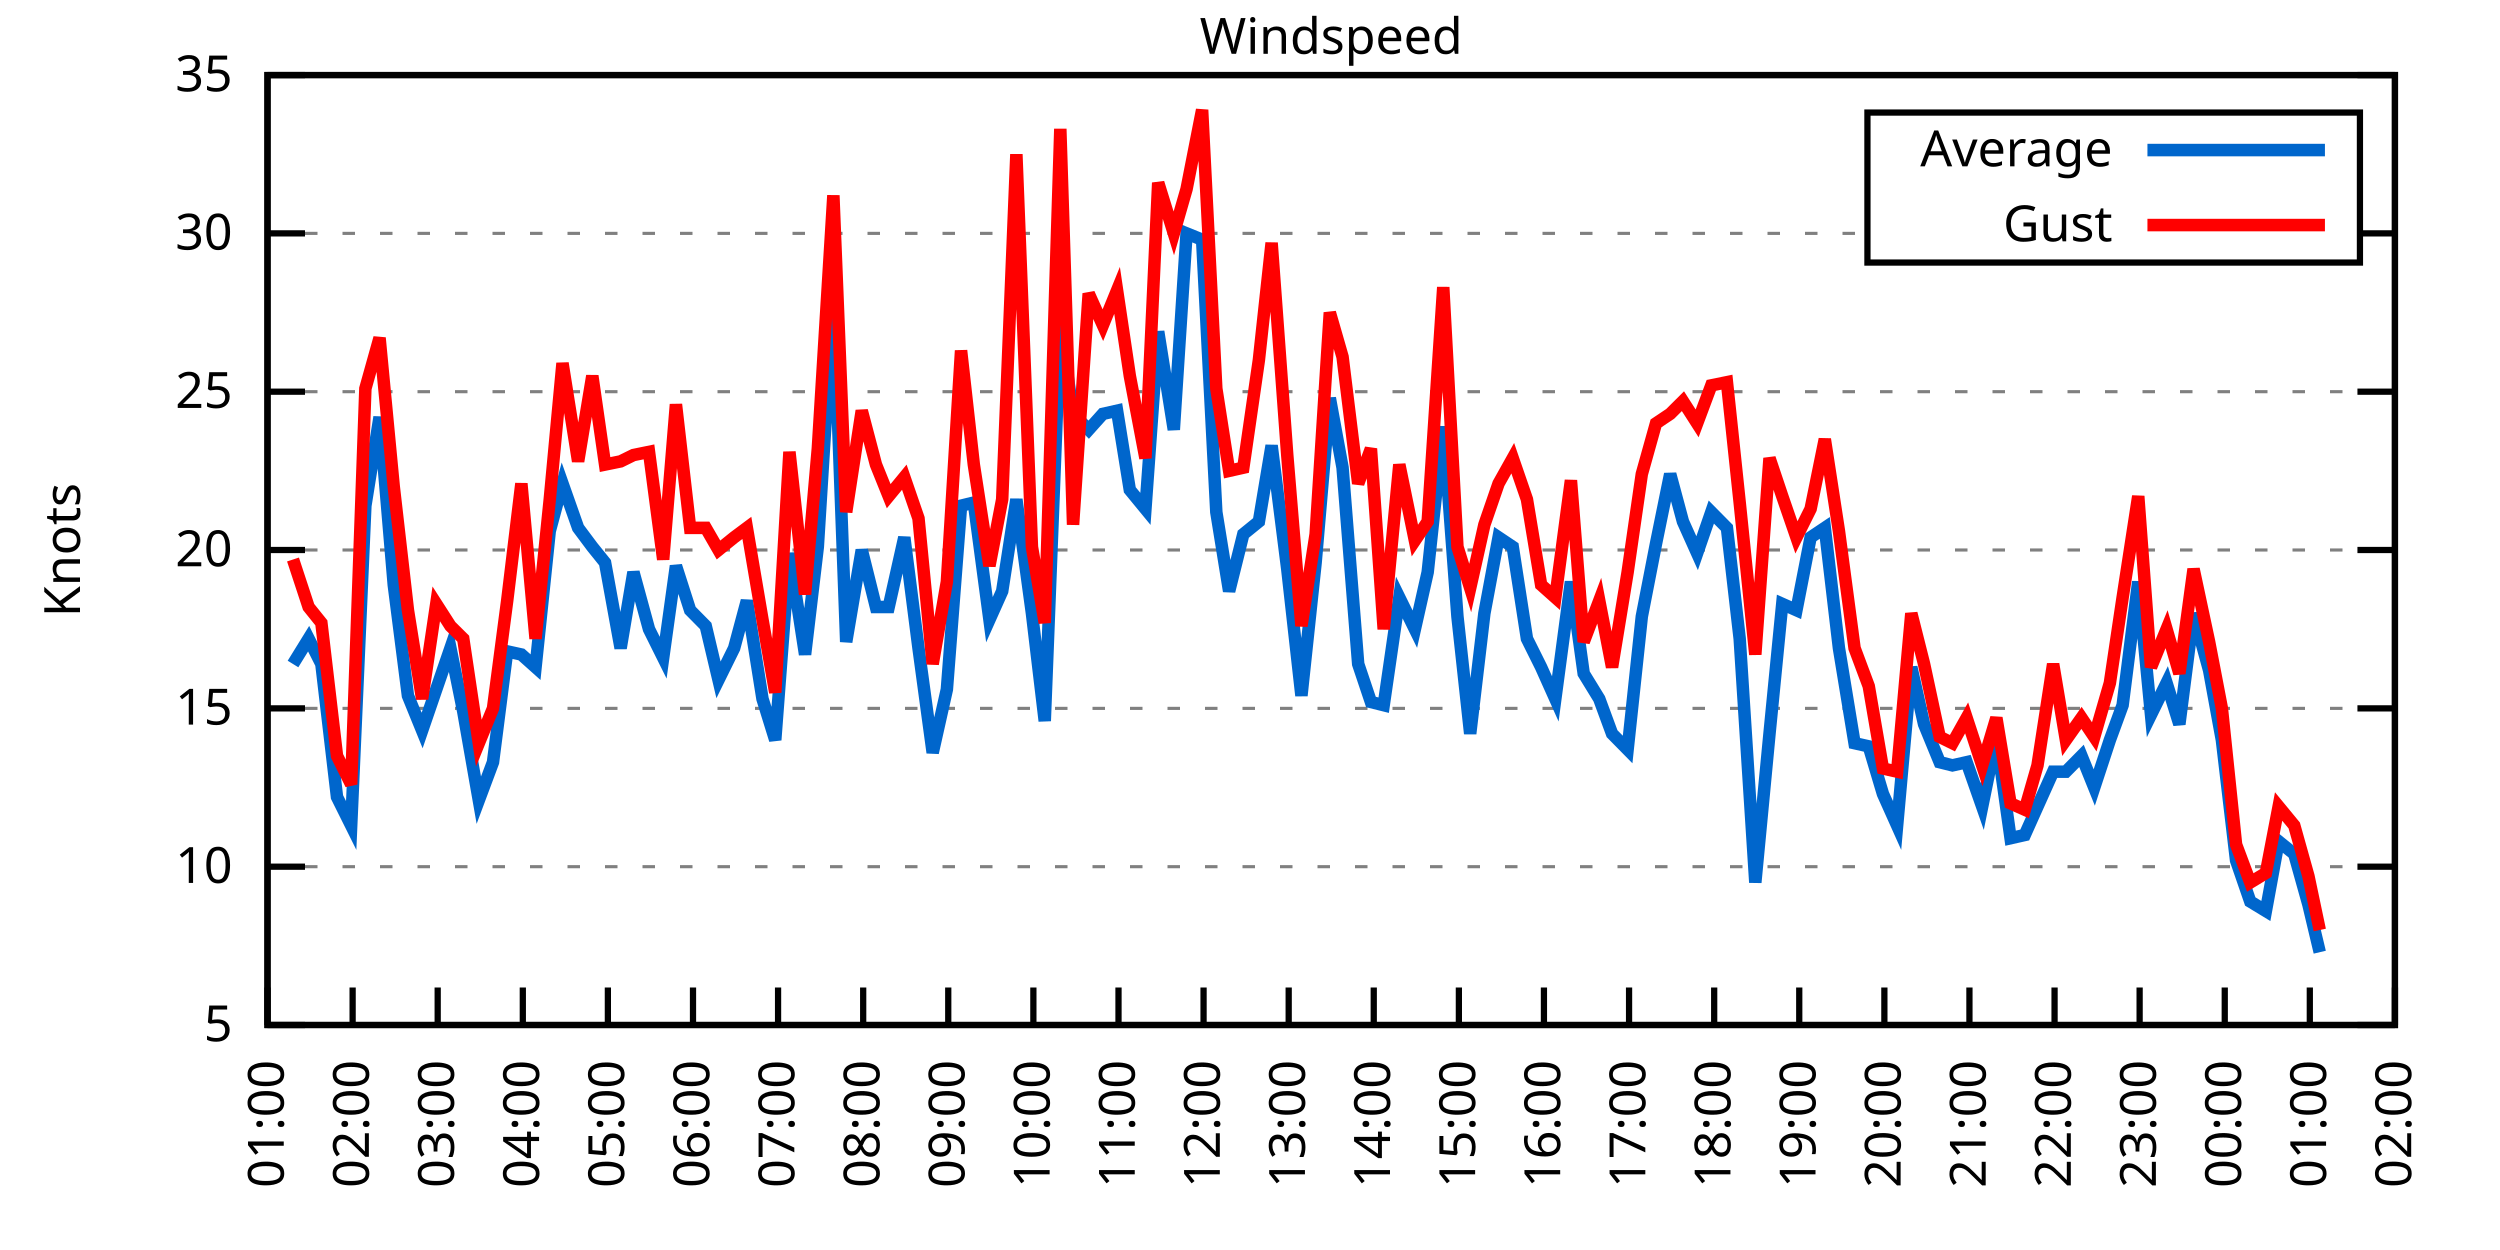
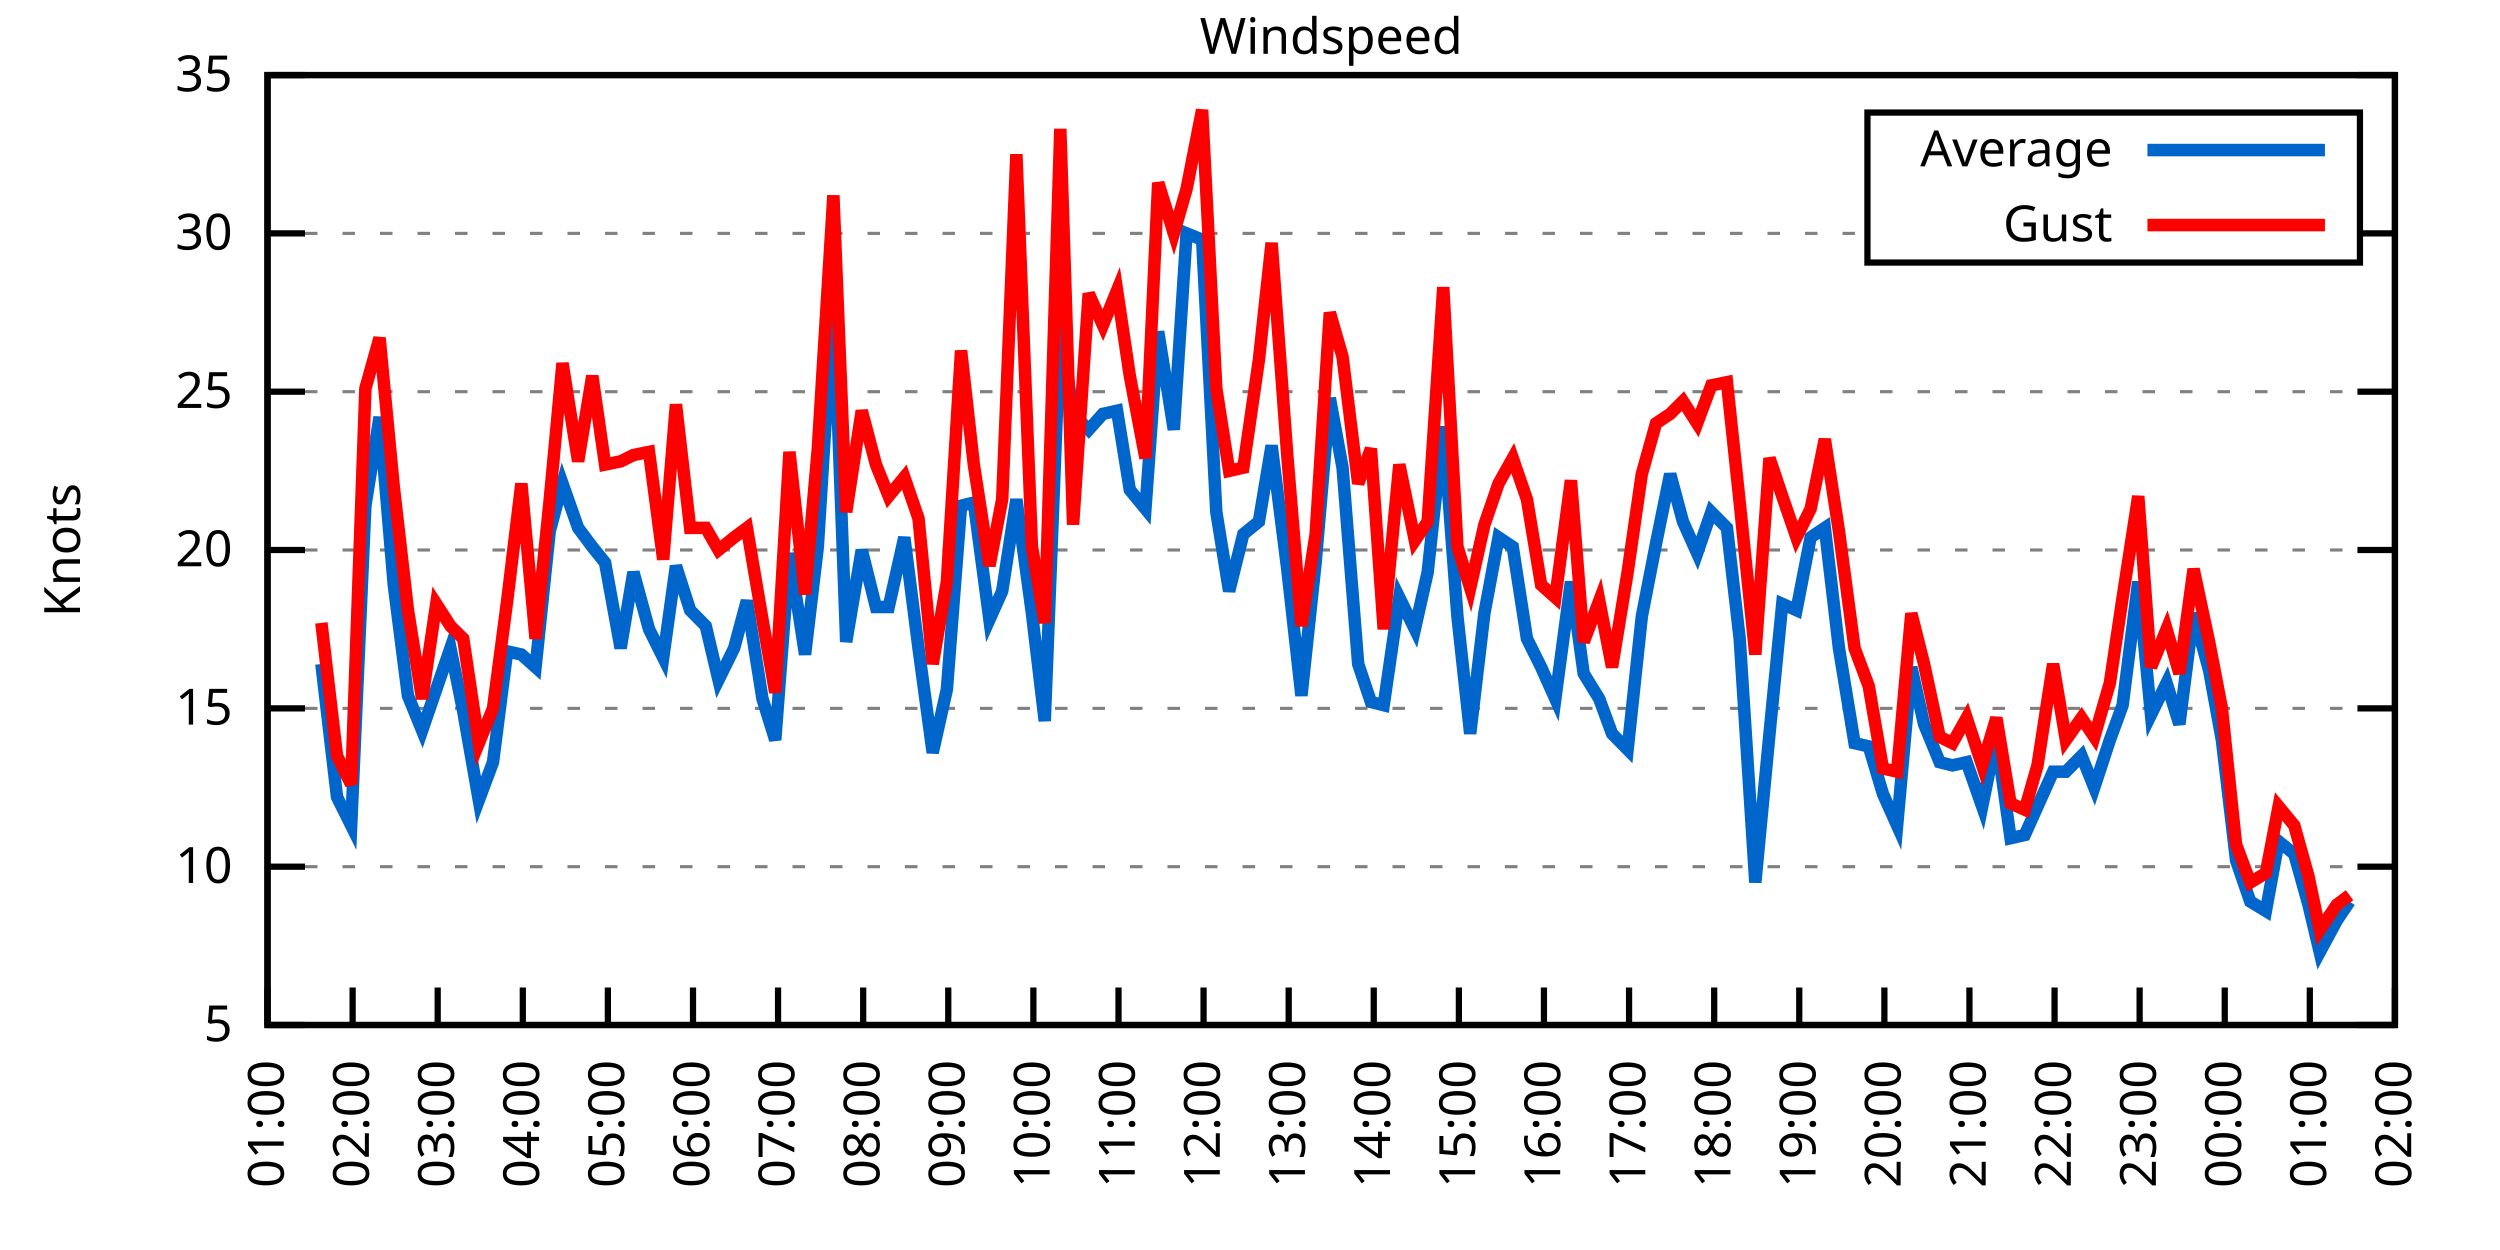
<svg xmlns="http://www.w3.org/2000/svg" xmlns:xlink="http://www.w3.org/1999/xlink" width="400" height="200" viewBox="0 0 400 200">
  <g id="gnuplot_canvas">
    <rect x="0" y="0" width="400" height="200" fill="none" />
    <defs>
      <circle id="gpDot" r="0.5" stroke-width="0.5" stroke="currentColor" />
      <path id="gpPt0" stroke-width="0.333" stroke="currentColor" d="M-1,0 h2 M0,-1 v2" />
      <path id="gpPt1" stroke-width="0.333" stroke="currentColor" d="M-1,-1 L1,1 M1,-1 L-1,1" />
      <path id="gpPt2" stroke-width="0.333" stroke="currentColor" d="M-1,0 L1,0 M0,-1 L0,1 M-1,-1 L1,1 M-1,1 L1,-1" />
      <rect id="gpPt3" stroke-width="0.333" stroke="currentColor" x="-1" y="-1" width="2" height="2" />
      <rect id="gpPt4" stroke-width="0.333" stroke="currentColor" fill="currentColor" x="-1" y="-1" width="2" height="2" />
      <circle id="gpPt5" stroke-width="0.333" stroke="currentColor" cx="0" cy="0" r="1" />
      <use xlink:href="#gpPt5" id="gpPt6" fill="currentColor" stroke="none" />
      <path id="gpPt7" stroke-width="0.333" stroke="currentColor" d="M0,-1.33 L-1.33,0.67 L1.33,0.67 z" />
      <use xlink:href="#gpPt7" id="gpPt8" fill="currentColor" stroke="none" />
      <use xlink:href="#gpPt7" id="gpPt9" stroke="currentColor" transform="rotate(180)" />
      <use xlink:href="#gpPt9" id="gpPt10" fill="currentColor" stroke="none" />
      <use xlink:href="#gpPt3" id="gpPt11" stroke="currentColor" transform="rotate(45)" />
      <use xlink:href="#gpPt11" id="gpPt12" fill="currentColor" stroke="none" />
      <path id="gpPt13" stroke-width="0.333" stroke="currentColor" d="M0,1.330 L1.265,0.411 L0.782,-1.067 L-0.782,-1.076 L-1.265,0.411 z" />
      <use xlink:href="#gpPt13" id="gpPt14" fill="currentColor" stroke="none" />
      <filter id="textbox" filterUnits="objectBoundingBox" x="0" y="0" height="1" width="1">
        <feFlood flood-color="white" flood-opacity="1" result="bgnd" />
        <feComposite in="SourceGraphic" in2="bgnd" operator="atop" />
      </filter>
      <filter id="greybox" filterUnits="objectBoundingBox" x="0" y="0" height="1" width="1">
        <feFlood flood-color="lightgrey" flood-opacity="1" result="grey" />
        <feComposite in="SourceGraphic" in2="grey" operator="atop" />
      </filter>
    </defs>
    <g fill="none" color="white" stroke="currentColor" stroke-width="1.00" stroke-linecap="butt" stroke-linejoin="miter">
</g>
    <g fill="none" color="black" stroke="currentColor" stroke-width="1.00" stroke-linecap="butt" stroke-linejoin="miter">
      <g stroke="none" shape-rendering="crispEdges">
        <polygon fill="rgb(255, 255, 255)" points="42.80,164.00 383.18,164.00 383.18,12.02 42.80,12.02 " />
      </g>
    </g>
    <g fill="none" color="black" stroke="currentColor" stroke-width="1.00" stroke-linecap="butt" stroke-linejoin="miter">
</g>
    <g fill="none" color="black" stroke="black" stroke-width="0.50" stroke-linecap="butt" stroke-linejoin="miter">
</g>
    <g fill="none" color="gray" stroke="currentColor" stroke-width="0.50" stroke-linecap="butt" stroke-linejoin="miter">
      <path stroke="gray" stroke-dasharray="2,4" class="gridline" d="M42.80,164.00 L383.19,164.00  " />
    </g>
    <g fill="none" color="gray" stroke="gray" stroke-width="1.00" stroke-linecap="butt" stroke-linejoin="miter">
</g>
    <g fill="none" color="black" stroke="currentColor" stroke-width="1.00" stroke-linecap="butt" stroke-linejoin="miter">
      <path stroke="black" d="M42.80,164.00 L48.80,164.00 M383.19,164.00 L377.19,164.00  " />
      <g transform="translate(37.20,166.60)" stroke="none" fill="black" font-family="Sans" font-size="8.00" text-anchor="end">
        <text>
          <tspan font-family="Sans"> 5</tspan>
        </text>
      </g>
    </g>
    <g fill="none" color="black" stroke="currentColor" stroke-width="1.00" stroke-linecap="butt" stroke-linejoin="miter">
</g>
    <g fill="none" color="black" stroke="black" stroke-width="0.50" stroke-linecap="butt" stroke-linejoin="miter">
</g>
    <g fill="none" color="gray" stroke="currentColor" stroke-width="0.50" stroke-linecap="butt" stroke-linejoin="miter">
      <path stroke="gray" stroke-dasharray="2,4" class="gridline" d="M42.80,138.67 L383.19,138.67  " />
    </g>
    <g fill="none" color="gray" stroke="gray" stroke-width="1.00" stroke-linecap="butt" stroke-linejoin="miter">
</g>
    <g fill="none" color="black" stroke="currentColor" stroke-width="1.00" stroke-linecap="butt" stroke-linejoin="miter">
      <path stroke="black" d="M42.80,138.67 L48.80,138.67 M383.19,138.67 L377.19,138.67  " />
      <g transform="translate(37.20,141.27)" stroke="none" fill="black" font-family="Sans" font-size="8.00" text-anchor="end">
        <text>
          <tspan font-family="Sans"> 10</tspan>
        </text>
      </g>
    </g>
    <g fill="none" color="black" stroke="currentColor" stroke-width="1.00" stroke-linecap="butt" stroke-linejoin="miter">
</g>
    <g fill="none" color="black" stroke="black" stroke-width="0.50" stroke-linecap="butt" stroke-linejoin="miter">
</g>
    <g fill="none" color="gray" stroke="currentColor" stroke-width="0.50" stroke-linecap="butt" stroke-linejoin="miter">
      <path stroke="gray" stroke-dasharray="2,4" class="gridline" d="M42.80,113.34 L383.19,113.34  " />
    </g>
    <g fill="none" color="gray" stroke="gray" stroke-width="1.00" stroke-linecap="butt" stroke-linejoin="miter">
</g>
    <g fill="none" color="black" stroke="currentColor" stroke-width="1.00" stroke-linecap="butt" stroke-linejoin="miter">
      <path stroke="black" d="M42.80,113.34 L48.80,113.34 M383.19,113.34 L377.19,113.34  " />
      <g transform="translate(37.20,115.94)" stroke="none" fill="black" font-family="Sans" font-size="8.00" text-anchor="end">
        <text>
          <tspan font-family="Sans"> 15</tspan>
        </text>
      </g>
    </g>
    <g fill="none" color="black" stroke="currentColor" stroke-width="1.00" stroke-linecap="butt" stroke-linejoin="miter">
</g>
    <g fill="none" color="black" stroke="black" stroke-width="0.50" stroke-linecap="butt" stroke-linejoin="miter">
</g>
    <g fill="none" color="gray" stroke="currentColor" stroke-width="0.50" stroke-linecap="butt" stroke-linejoin="miter">
      <path stroke="gray" stroke-dasharray="2,4" class="gridline" d="M42.80,88.00 L383.19,88.00  " />
    </g>
    <g fill="none" color="gray" stroke="gray" stroke-width="1.00" stroke-linecap="butt" stroke-linejoin="miter">
</g>
    <g fill="none" color="black" stroke="currentColor" stroke-width="1.00" stroke-linecap="butt" stroke-linejoin="miter">
      <path stroke="black" d="M42.80,88.00 L48.80,88.00 M383.19,88.00 L377.19,88.00  " />
      <g transform="translate(37.20,90.60)" stroke="none" fill="black" font-family="Sans" font-size="8.00" text-anchor="end">
        <text>
          <tspan font-family="Sans"> 20</tspan>
        </text>
      </g>
    </g>
    <g fill="none" color="black" stroke="currentColor" stroke-width="1.00" stroke-linecap="butt" stroke-linejoin="miter">
</g>
    <g fill="none" color="black" stroke="black" stroke-width="0.50" stroke-linecap="butt" stroke-linejoin="miter">
</g>
    <g fill="none" color="gray" stroke="currentColor" stroke-width="0.50" stroke-linecap="butt" stroke-linejoin="miter">
      <path stroke="gray" stroke-dasharray="2,4" class="gridline" d="M42.80,62.67 L383.19,62.67  " />
    </g>
    <g fill="none" color="gray" stroke="gray" stroke-width="1.00" stroke-linecap="butt" stroke-linejoin="miter">
</g>
    <g fill="none" color="black" stroke="currentColor" stroke-width="1.00" stroke-linecap="butt" stroke-linejoin="miter">
      <path stroke="black" d="M42.80,62.67 L48.80,62.67 M383.19,62.67 L377.19,62.67  " />
      <g transform="translate(37.20,65.27)" stroke="none" fill="black" font-family="Sans" font-size="8.00" text-anchor="end">
        <text>
          <tspan font-family="Sans"> 25</tspan>
        </text>
      </g>
    </g>
    <g fill="none" color="black" stroke="currentColor" stroke-width="1.00" stroke-linecap="butt" stroke-linejoin="miter">
</g>
    <g fill="none" color="black" stroke="black" stroke-width="0.50" stroke-linecap="butt" stroke-linejoin="miter">
</g>
    <g fill="none" color="gray" stroke="currentColor" stroke-width="0.50" stroke-linecap="butt" stroke-linejoin="miter">
      <path stroke="gray" stroke-dasharray="2,4" class="gridline" d="M42.80,37.34 L298.79,37.34 M377.59,37.34 L383.19,37.34  " />
    </g>
    <g fill="none" color="gray" stroke="gray" stroke-width="1.00" stroke-linecap="butt" stroke-linejoin="miter">
</g>
    <g fill="none" color="black" stroke="currentColor" stroke-width="1.00" stroke-linecap="butt" stroke-linejoin="miter">
      <path stroke="black" d="M42.80,37.34 L48.80,37.34 M383.19,37.34 L377.19,37.34  " />
      <g transform="translate(37.20,39.94)" stroke="none" fill="black" font-family="Sans" font-size="8.00" text-anchor="end">
        <text>
          <tspan font-family="Sans"> 30</tspan>
        </text>
      </g>
    </g>
    <g fill="none" color="black" stroke="currentColor" stroke-width="1.00" stroke-linecap="butt" stroke-linejoin="miter">
</g>
    <g fill="none" color="black" stroke="black" stroke-width="0.50" stroke-linecap="butt" stroke-linejoin="miter">
</g>
    <g fill="none" color="gray" stroke="currentColor" stroke-width="0.50" stroke-linecap="butt" stroke-linejoin="miter">
      <path stroke="gray" stroke-dasharray="2,4" class="gridline" d="M42.80,12.01 L383.19,12.01  " />
    </g>
    <g fill="none" color="gray" stroke="gray" stroke-width="1.00" stroke-linecap="butt" stroke-linejoin="miter">
</g>
    <g fill="none" color="black" stroke="currentColor" stroke-width="1.00" stroke-linecap="butt" stroke-linejoin="miter">
      <path stroke="black" d="M42.80,12.01 L48.80,12.01 M383.19,12.01 L377.19,12.01  " />
      <g transform="translate(37.20,14.61)" stroke="none" fill="black" font-family="Sans" font-size="8.00" text-anchor="end">
        <text>
          <tspan font-family="Sans"> 35</tspan>
        </text>
      </g>
    </g>
    <g fill="none" color="black" stroke="currentColor" stroke-width="1.00" stroke-linecap="butt" stroke-linejoin="miter">
      <path stroke="black" d="M42.80,164.00 L42.80,158.00  " />
      <g transform="translate(45.40,169.60) rotate(270.00)" stroke="none" fill="black" font-family="Sans" font-size="8.00" text-anchor="end">
        <text>
          <tspan font-family="Sans">01:00</tspan>
        </text>
      </g>
    </g>
    <g fill="none" color="black" stroke="currentColor" stroke-width="1.00" stroke-linecap="butt" stroke-linejoin="miter">
      <path stroke="black" d="M56.42,164.00 L56.42,158.00  " />
      <g transform="translate(59.02,169.60) rotate(270.00)" stroke="none" fill="black" font-family="Sans" font-size="8.00" text-anchor="end">
        <text>
          <tspan font-family="Sans">02:00</tspan>
        </text>
      </g>
    </g>
    <g fill="none" color="black" stroke="currentColor" stroke-width="1.00" stroke-linecap="butt" stroke-linejoin="miter">
      <path stroke="black" d="M70.03,164.00 L70.03,158.00  " />
      <g transform="translate(72.63,169.60) rotate(270.00)" stroke="none" fill="black" font-family="Sans" font-size="8.00" text-anchor="end">
        <text>
          <tspan font-family="Sans">03:00</tspan>
        </text>
      </g>
    </g>
    <g fill="none" color="black" stroke="currentColor" stroke-width="1.00" stroke-linecap="butt" stroke-linejoin="miter">
      <path stroke="black" d="M83.65,164.00 L83.65,158.00  " />
      <g transform="translate(86.25,169.60) rotate(270.00)" stroke="none" fill="black" font-family="Sans" font-size="8.00" text-anchor="end">
        <text>
          <tspan font-family="Sans">04:00</tspan>
        </text>
      </g>
    </g>
    <g fill="none" color="black" stroke="currentColor" stroke-width="1.00" stroke-linecap="butt" stroke-linejoin="miter">
      <path stroke="black" d="M97.26,164.00 L97.26,158.00  " />
      <g transform="translate(99.86,169.60) rotate(270.00)" stroke="none" fill="black" font-family="Sans" font-size="8.00" text-anchor="end">
        <text>
          <tspan font-family="Sans">05:00</tspan>
        </text>
      </g>
    </g>
    <g fill="none" color="black" stroke="currentColor" stroke-width="1.00" stroke-linecap="butt" stroke-linejoin="miter">
      <path stroke="black" d="M110.88,164.00 L110.88,158.00  " />
      <g transform="translate(113.48,169.60) rotate(270.00)" stroke="none" fill="black" font-family="Sans" font-size="8.00" text-anchor="end">
        <text>
          <tspan font-family="Sans">06:00</tspan>
        </text>
      </g>
    </g>
    <g fill="none" color="black" stroke="currentColor" stroke-width="1.00" stroke-linecap="butt" stroke-linejoin="miter">
      <path stroke="black" d="M124.49,164.00 L124.49,158.00  " />
      <g transform="translate(127.09,169.60) rotate(270.00)" stroke="none" fill="black" font-family="Sans" font-size="8.00" text-anchor="end">
        <text>
          <tspan font-family="Sans">07:00</tspan>
        </text>
      </g>
    </g>
    <g fill="none" color="black" stroke="currentColor" stroke-width="1.00" stroke-linecap="butt" stroke-linejoin="miter">
      <path stroke="black" d="M138.11,164.00 L138.11,158.00  " />
      <g transform="translate(140.71,169.60) rotate(270.00)" stroke="none" fill="black" font-family="Sans" font-size="8.00" text-anchor="end">
        <text>
          <tspan font-family="Sans">08:00</tspan>
        </text>
      </g>
    </g>
    <g fill="none" color="black" stroke="currentColor" stroke-width="1.00" stroke-linecap="butt" stroke-linejoin="miter">
      <path stroke="black" d="M151.72,164.00 L151.72,158.00  " />
      <g transform="translate(154.32,169.60) rotate(270.00)" stroke="none" fill="black" font-family="Sans" font-size="8.00" text-anchor="end">
        <text>
          <tspan font-family="Sans">09:00</tspan>
        </text>
      </g>
    </g>
    <g fill="none" color="black" stroke="currentColor" stroke-width="1.00" stroke-linecap="butt" stroke-linejoin="miter">
      <path stroke="black" d="M165.34,164.00 L165.34,158.00  " />
      <g transform="translate(167.94,169.60) rotate(270.00)" stroke="none" fill="black" font-family="Sans" font-size="8.00" text-anchor="end">
        <text>
          <tspan font-family="Sans">10:00</tspan>
        </text>
      </g>
    </g>
    <g fill="none" color="black" stroke="currentColor" stroke-width="1.00" stroke-linecap="butt" stroke-linejoin="miter">
      <path stroke="black" d="M178.96,164.00 L178.96,158.00  " />
      <g transform="translate(181.56,169.60) rotate(270.00)" stroke="none" fill="black" font-family="Sans" font-size="8.00" text-anchor="end">
        <text>
          <tspan font-family="Sans">11:00</tspan>
        </text>
      </g>
    </g>
    <g fill="none" color="black" stroke="currentColor" stroke-width="1.00" stroke-linecap="butt" stroke-linejoin="miter">
      <path stroke="black" d="M192.57,164.00 L192.57,158.00  " />
      <g transform="translate(195.17,169.60) rotate(270.00)" stroke="none" fill="black" font-family="Sans" font-size="8.00" text-anchor="end">
        <text>
          <tspan font-family="Sans">12:00</tspan>
        </text>
      </g>
    </g>
    <g fill="none" color="black" stroke="currentColor" stroke-width="1.00" stroke-linecap="butt" stroke-linejoin="miter">
      <path stroke="black" d="M206.19,164.00 L206.19,158.00  " />
      <g transform="translate(208.79,169.60) rotate(270.00)" stroke="none" fill="black" font-family="Sans" font-size="8.00" text-anchor="end">
        <text>
          <tspan font-family="Sans">13:00</tspan>
        </text>
      </g>
    </g>
    <g fill="none" color="black" stroke="currentColor" stroke-width="1.00" stroke-linecap="butt" stroke-linejoin="miter">
      <path stroke="black" d="M219.80,164.00 L219.80,158.00  " />
      <g transform="translate(222.40,169.60) rotate(270.00)" stroke="none" fill="black" font-family="Sans" font-size="8.00" text-anchor="end">
        <text>
          <tspan font-family="Sans">14:00</tspan>
        </text>
      </g>
    </g>
    <g fill="none" color="black" stroke="currentColor" stroke-width="1.00" stroke-linecap="butt" stroke-linejoin="miter">
      <path stroke="black" d="M233.42,164.00 L233.42,158.00  " />
      <g transform="translate(236.02,169.60) rotate(270.00)" stroke="none" fill="black" font-family="Sans" font-size="8.00" text-anchor="end">
        <text>
          <tspan font-family="Sans">15:00</tspan>
        </text>
      </g>
    </g>
    <g fill="none" color="black" stroke="currentColor" stroke-width="1.00" stroke-linecap="butt" stroke-linejoin="miter">
      <path stroke="black" d="M247.03,164.00 L247.03,158.00  " />
      <g transform="translate(249.63,169.60) rotate(270.00)" stroke="none" fill="black" font-family="Sans" font-size="8.00" text-anchor="end">
        <text>
          <tspan font-family="Sans">16:00</tspan>
        </text>
      </g>
    </g>
    <g fill="none" color="black" stroke="currentColor" stroke-width="1.00" stroke-linecap="butt" stroke-linejoin="miter">
      <path stroke="black" d="M260.65,164.00 L260.65,158.00  " />
      <g transform="translate(263.25,169.60) rotate(270.00)" stroke="none" fill="black" font-family="Sans" font-size="8.00" text-anchor="end">
        <text>
          <tspan font-family="Sans">17:00</tspan>
        </text>
      </g>
    </g>
    <g fill="none" color="black" stroke="currentColor" stroke-width="1.00" stroke-linecap="butt" stroke-linejoin="miter">
      <path stroke="black" d="M274.27,164.00 L274.27,158.00  " />
      <g transform="translate(276.87,169.60) rotate(270.00)" stroke="none" fill="black" font-family="Sans" font-size="8.00" text-anchor="end">
        <text>
          <tspan font-family="Sans">18:00</tspan>
        </text>
      </g>
    </g>
    <g fill="none" color="black" stroke="currentColor" stroke-width="1.00" stroke-linecap="butt" stroke-linejoin="miter">
      <path stroke="black" d="M287.88,164.00 L287.88,158.00  " />
      <g transform="translate(290.48,169.60) rotate(270.00)" stroke="none" fill="black" font-family="Sans" font-size="8.00" text-anchor="end">
        <text>
          <tspan font-family="Sans">19:00</tspan>
        </text>
      </g>
    </g>
    <g fill="none" color="black" stroke="currentColor" stroke-width="1.00" stroke-linecap="butt" stroke-linejoin="miter">
      <path stroke="black" d="M301.50,164.00 L301.50,158.00  " />
      <g transform="translate(304.10,169.60) rotate(270.00)" stroke="none" fill="black" font-family="Sans" font-size="8.00" text-anchor="end">
        <text>
          <tspan font-family="Sans">20:00</tspan>
        </text>
      </g>
    </g>
    <g fill="none" color="black" stroke="currentColor" stroke-width="1.00" stroke-linecap="butt" stroke-linejoin="miter">
      <path stroke="black" d="M315.11,164.00 L315.11,158.00  " />
      <g transform="translate(317.71,169.60) rotate(270.00)" stroke="none" fill="black" font-family="Sans" font-size="8.00" text-anchor="end">
        <text>
          <tspan font-family="Sans">21:00</tspan>
        </text>
      </g>
    </g>
    <g fill="none" color="black" stroke="currentColor" stroke-width="1.00" stroke-linecap="butt" stroke-linejoin="miter">
      <path stroke="black" d="M328.73,164.00 L328.73,158.00  " />
      <g transform="translate(331.33,169.60) rotate(270.00)" stroke="none" fill="black" font-family="Sans" font-size="8.00" text-anchor="end">
        <text>
          <tspan font-family="Sans">22:00</tspan>
        </text>
      </g>
    </g>
    <g fill="none" color="black" stroke="currentColor" stroke-width="1.00" stroke-linecap="butt" stroke-linejoin="miter">
      <path stroke="black" d="M342.34,164.00 L342.34,158.00  " />
      <g transform="translate(344.94,169.60) rotate(270.00)" stroke="none" fill="black" font-family="Sans" font-size="8.00" text-anchor="end">
        <text>
          <tspan font-family="Sans">23:00</tspan>
        </text>
      </g>
    </g>
    <g fill="none" color="black" stroke="currentColor" stroke-width="1.00" stroke-linecap="butt" stroke-linejoin="miter">
      <path stroke="black" d="M355.96,164.00 L355.96,158.00  " />
      <g transform="translate(358.56,169.60) rotate(270.00)" stroke="none" fill="black" font-family="Sans" font-size="8.00" text-anchor="end">
        <text>
          <tspan font-family="Sans">00:00</tspan>
        </text>
      </g>
    </g>
    <g fill="none" color="black" stroke="currentColor" stroke-width="1.00" stroke-linecap="butt" stroke-linejoin="miter">
      <path stroke="black" d="M369.57,164.00 L369.57,158.00  " />
      <g transform="translate(372.17,169.60) rotate(270.00)" stroke="none" fill="black" font-family="Sans" font-size="8.00" text-anchor="end">
        <text>
          <tspan font-family="Sans">01:00</tspan>
        </text>
      </g>
    </g>
    <g fill="none" color="black" stroke="currentColor" stroke-width="1.00" stroke-linecap="butt" stroke-linejoin="miter">
      <path stroke="black" d="M383.19,164.00 L383.19,158.00  " />
      <g transform="translate(385.79,169.60) rotate(270.00)" stroke="none" fill="black" font-family="Sans" font-size="8.00" text-anchor="end">
        <text>
          <tspan font-family="Sans">02:00</tspan>
        </text>
      </g>
    </g>
    <g fill="none" color="black" stroke="currentColor" stroke-width="1.00" stroke-linecap="butt" stroke-linejoin="miter">
</g>
    <g fill="none" color="black" stroke="currentColor" stroke-width="1.00" stroke-linecap="butt" stroke-linejoin="miter">
      <path stroke="black" d="M42.80,12.01 L42.80,164.00 L383.19,164.00 L383.19,12.01 L42.80,12.01 Z  " />
    </g>
    <g fill="none" color="black" stroke="currentColor" stroke-width="1.00" stroke-linecap="butt" stroke-linejoin="miter">
</g>
    <g fill="none" color="black" stroke="currentColor" stroke-width="1.00" stroke-linecap="butt" stroke-linejoin="miter">
      <path stroke="black" d="M298.79,42.01 L298.79,18.01 L377.59,18.01 L377.59,42.01 L298.79,42.01 Z  " />
    </g>
    <g id="Windspeed_plot_1">
      <g fill="none" color="white" stroke="black" stroke-width="2.00" stroke-linecap="butt" stroke-linejoin="miter">
</g>
      <g fill="none" color="black" stroke="currentColor" stroke-width="2.00" stroke-linecap="butt" stroke-linejoin="miter">
        <g transform="translate(337.99,26.61)" stroke="none" fill="black" font-family="Sans" font-size="8.00" text-anchor="end">
          <text>
            <tspan font-family="Sans">Average</tspan>
          </text>
        </g>
      </g>
      <g fill="none" color="black" stroke="currentColor" stroke-width="2.00" stroke-linecap="butt" stroke-linejoin="miter">
-         <path stroke="rgb(  0, 102, 204)" d="M343.59,24.01 L371.99,24.01 M46.88,106.24 L49.38,102.19 L51.42,106.24 L53.92,127.52 L56.19,132.08 L58.46,80.91   L60.73,66.73 L63.00,93.58 L65.27,111.31 L67.54,116.88 L69.80,110.30 L72.07,103.71 L74.12,113.84 L76.61,128.03   L78.88,121.95 L81.15,104.22 L83.42,104.72 L85.69,106.75 L87.96,84.97 L90.00,77.37 L92.50,84.46 L94.77,87.50   L96.81,90.03 L99.30,103.71 L101.35,91.55 L103.84,100.67 L106.11,105.23 L108.15,90.54 L110.42,97.63 L112.92,100.16   L114.96,108.78 L117.46,103.71 L119.50,96.11 L122.00,111.82 L124.04,118.40 L126.31,88.51 L128.81,104.72 L130.85,87.50   L133.34,47.47 L135.39,102.70 L137.88,88.00 L140.15,97.12 L142.19,97.12 L144.69,85.98 L146.96,103.71 L149.23,120.43   L151.50,110.30 L153.77,80.91 L155.81,80.41 L158.31,99.15 L160.35,94.59 L162.62,79.90 L165.11,98.14 L167.16,115.36   L169.65,52.03 L171.69,66.22 L174.19,68.75 L176.46,66.22 L178.73,65.71 L180.77,78.38 L183.27,81.42 L185.31,53.05   L187.81,68.75 L189.85,37.34 L192.34,38.35 L194.61,81.93 L196.66,94.59 L198.93,85.47 L201.42,83.45 L203.46,71.29   L205.96,91.04 L208.23,111.31 L210.50,90.03 L212.77,63.69 L214.81,74.83 L217.31,106.24 L219.35,112.32 L221.39,112.83   L223.89,95.60 L226.38,100.67 L228.43,91.55 L230.92,68.25 L233.19,98.64 L235.23,117.39 L237.50,98.14 L239.77,85.98   L242.04,87.50 L244.31,102.19 L246.58,106.75 L248.85,111.82 L251.35,93.07 L253.39,107.76 L255.88,111.82 L257.93,117.39   L260.42,119.92 L262.69,98.64 L264.96,86.99 L267.23,75.85 L269.27,83.45 L271.54,88.51 L273.81,81.93 L276.31,84.46   L278.35,102.19 L280.85,141.20 L283.12,117.39 L285.16,96.62 L287.43,97.63 L289.70,85.98 L291.97,84.46 L294.23,103.71   L296.73,118.91 L299.00,119.42 L301.27,127.02 L303.54,132.08 L305.81,106.75 L307.85,115.87 L310.35,121.95 L312.39,122.46   L314.66,121.95 L317.15,129.04 L319.42,117.90 L321.69,134.11 L323.96,133.60 L326.00,129.04 L328.50,123.47 L330.54,123.47   L333.04,120.94 L335.08,126.00 L337.58,118.40 L339.62,112.83 L342.12,93.07 L344.16,114.35 L346.65,109.28 L348.70,115.87   L350.97,98.14 L353.46,107.26 L355.50,118.40 L357.77,137.66 L360.04,144.24 L362.54,145.76 L364.58,134.62 L367.08,136.64   L369.35,144.75 L371.16,152.35  " />
+         <path stroke="rgb(  0, 102, 204)" d="M343.59,24.01 L371.99,24.01 M51.42,106.24 L53.92,127.52 L56.19,132.08 L58.46,80.91 L60.73,66.73 L63.00,93.58   L65.27,111.31 L67.54,116.88 L69.80,110.30 L72.07,103.71 L74.12,113.84 L76.61,128.03 L78.88,121.95 L81.15,104.22   L83.42,104.72 L85.69,106.75 L87.96,84.97 L90.00,77.37 L92.50,84.46 L94.77,87.50 L96.81,90.03 L99.30,103.71   L101.35,91.55 L103.84,100.67 L106.11,105.23 L108.15,90.54 L110.42,97.63 L112.92,100.16 L114.96,108.78 L117.46,103.71   L119.50,96.11 L122.00,111.82 L124.04,118.40 L126.31,88.51 L128.81,104.72 L130.85,87.50 L133.34,47.47 L135.39,102.70   L137.88,88.00 L140.15,97.12 L142.19,97.12 L144.69,85.98 L146.96,103.71 L149.23,120.43 L151.50,110.30 L153.77,80.91   L155.81,80.41 L158.31,99.15 L160.35,94.59 L162.62,79.90 L165.11,98.14 L167.16,115.36 L169.65,52.03 L171.69,66.22   L174.19,68.75 L176.46,66.22 L178.73,65.71 L180.77,78.38 L183.27,81.42 L185.31,53.05 L187.81,68.75 L189.85,37.34   L192.34,38.35 L194.61,81.93 L196.66,94.59 L198.93,85.47 L201.42,83.45 L203.46,71.29 L205.96,91.04 L208.23,111.31   L210.50,90.03 L212.77,63.69 L214.81,74.83 L217.31,106.24 L219.35,112.32 L221.39,112.83 L223.89,95.60 L226.38,100.67   L228.43,91.55 L230.92,68.25 L233.19,98.64 L235.23,117.39 L237.50,98.14 L239.77,85.98 L242.04,87.50 L244.31,102.19   L246.58,106.75 L248.85,111.82 L251.35,93.07 L253.39,107.76 L255.88,111.82 L257.93,117.39 L260.42,119.92 L262.69,98.64   L264.96,86.99 L267.23,75.85 L269.27,83.45 L271.54,88.51 L273.81,81.93 L276.31,84.46 L278.35,102.19 L280.85,141.20   L283.12,117.39 L285.16,96.62 L287.43,97.63 L289.70,85.98 L291.97,84.46 L294.23,103.71 L296.73,118.91 L299.00,119.42   L301.27,127.02 L303.54,132.08 L305.81,106.75 L307.85,115.87 L310.35,121.95 L312.39,122.46 L314.66,121.95 L317.15,129.04   L319.42,117.90 L321.69,134.11 L323.96,133.60 L326.00,129.04 L328.50,123.47 L330.54,123.47 L333.04,120.94 L335.08,126.00   L337.58,118.40 L339.62,112.83 L342.12,93.07 L344.16,114.35 L346.65,109.28 L348.70,115.87 L350.97,98.14 L353.46,107.26   L355.50,118.40 L357.77,137.66 L360.04,144.24 L362.54,145.76 L364.58,134.62 L367.08,136.64 L369.35,144.75 L371.16,152.35   L373.89,147.28 L375.93,144.24  " />
      </g>
    </g>
    <g id="Windspeed_plot_2">
      <g fill="none" color="black" stroke="currentColor" stroke-width="2.00" stroke-linecap="butt" stroke-linejoin="miter">
        <g transform="translate(337.99,38.61)" stroke="none" fill="black" font-family="Sans" font-size="8.00" text-anchor="end">
          <text>
            <tspan font-family="Sans">Gust</tspan>
          </text>
        </g>
      </g>
      <g fill="none" color="black" stroke="currentColor" stroke-width="2.00" stroke-linecap="butt" stroke-linejoin="miter">
-         <path stroke="rgb(255,   0,   0)" d="M343.59,36.01 L371.99,36.01 M46.88,89.52 L49.38,97.12 L51.42,99.66 L53.92,120.94 L56.19,125.50 L58.46,62.17   L60.73,54.06 L63.00,77.87 L65.27,97.63 L67.54,111.82 L69.80,96.62 L72.07,100.16 L74.12,102.19 L76.61,118.91   L78.88,113.34 L81.15,96.11 L83.42,77.37 L85.69,102.19 L87.96,79.90 L90.00,58.11 L92.50,73.82 L94.77,60.14   L96.81,74.33 L99.30,73.82 L101.35,72.81 L103.84,72.30 L106.11,89.52 L108.15,64.70 L110.42,84.46 L112.92,84.46   L114.96,88.00 L117.46,85.98 L119.50,84.46 L122.00,99.15 L124.04,110.80 L126.31,72.30 L128.81,95.10 L130.85,71.79   L133.34,31.26 L135.39,81.93 L137.88,65.71 L140.15,74.33 L142.19,79.39 L144.69,76.35 L146.96,82.94 L149.23,106.24   L151.50,93.07 L153.77,56.09 L155.81,74.33 L158.31,90.54 L160.35,79.90 L162.62,24.68 L165.11,87.50 L167.16,99.66   L169.65,20.62 L171.69,83.95 L174.19,46.97 L176.46,52.03 L178.73,46.46 L180.77,60.14 L183.27,73.31 L185.31,29.24   L187.81,37.34 L189.85,30.25 L192.34,17.58 L194.61,62.17 L196.66,75.34 L198.93,74.83 L201.42,57.61 L203.46,38.86   L205.96,72.81 L208.23,100.16 L210.50,85.47 L212.77,50.01 L214.81,57.10 L217.31,77.37 L219.35,71.79 L221.39,100.67   L223.89,74.33 L226.38,86.49 L228.43,83.45 L230.92,45.95 L233.19,87.50 L235.23,94.08 L237.50,83.95 L239.77,77.37   L242.04,73.31 L244.31,79.90 L246.58,93.58 L248.85,95.60 L251.35,76.86 L253.39,102.70 L255.88,96.11 L257.93,106.75   L260.42,91.55 L262.69,75.85 L264.96,67.74 L267.23,66.22 L269.27,64.19 L271.54,67.74 L273.81,61.66 L276.31,61.15   L278.35,80.41 L280.85,104.72 L283.12,73.31 L285.16,79.39 L287.43,85.98 L289.70,81.42 L291.97,70.27 L294.23,84.97   L296.73,103.71 L299.00,109.79 L301.27,122.96 L303.54,123.47 L305.81,98.14 L307.85,106.24 L310.35,117.90 L312.39,118.91   L314.66,114.86 L317.15,122.46 L319.42,114.86 L321.69,128.54 L323.96,129.55 L326.00,122.46 L328.50,106.24 L330.54,118.40   L333.04,114.86 L335.08,117.90 L337.58,109.28 L339.62,95.60 L342.12,79.39 L344.16,106.75 L346.65,100.67 L348.70,107.76   L350.97,91.04 L353.46,102.70 L355.50,113.34 L357.77,135.12 L360.04,141.20 L362.54,139.68 L364.58,129.04 L367.08,132.08   L369.35,140.19 L371.16,148.80  " />
+         <path stroke="rgb(255,   0,   0)" d="M343.59,36.01 L371.99,36.01 M51.42,99.66 L53.92,120.94 L56.19,125.50 L58.46,62.17 L60.73,54.06 L63.00,77.87   L65.27,97.63 L67.54,111.82 L69.80,96.62 L72.07,100.16 L74.12,102.19 L76.61,118.91 L78.88,113.34 L81.15,96.11   L83.42,77.37 L85.69,102.19 L87.96,79.90 L90.00,58.11 L92.50,73.82 L94.77,60.14 L96.81,74.33 L99.30,73.82   L101.35,72.81 L103.84,72.30 L106.11,89.52 L108.15,64.70 L110.42,84.46 L112.92,84.46 L114.96,88.00 L117.46,85.98   L119.50,84.46 L122.00,99.15 L124.04,110.80 L126.31,72.30 L128.81,95.10 L130.85,71.79 L133.34,31.26 L135.39,81.93   L137.88,65.71 L140.15,74.33 L142.19,79.39 L144.69,76.35 L146.96,82.94 L149.23,106.24 L151.50,93.07 L153.77,56.09   L155.81,74.33 L158.31,90.54 L160.35,79.90 L162.62,24.68 L165.11,87.50 L167.16,99.66 L169.65,20.62 L171.69,83.95   L174.19,46.97 L176.46,52.03 L178.73,46.46 L180.77,60.14 L183.27,73.31 L185.31,29.24 L187.81,37.34 L189.85,30.25   L192.34,17.58 L194.61,62.17 L196.66,75.34 L198.93,74.83 L201.42,57.61 L203.46,38.86 L205.96,72.81 L208.23,100.16   L210.50,85.47 L212.77,50.01 L214.81,57.10 L217.31,77.37 L219.35,71.79 L221.39,100.67 L223.89,74.33 L226.38,86.49   L228.43,83.45 L230.92,45.95 L233.19,87.50 L235.23,94.08 L237.50,83.95 L239.77,77.37 L242.04,73.31 L244.31,79.90   L246.58,93.58 L248.85,95.60 L251.35,76.86 L253.39,102.70 L255.88,96.11 L257.93,106.75 L260.42,91.55 L262.69,75.85   L264.96,67.74 L267.23,66.22 L269.27,64.19 L271.54,67.74 L273.81,61.66 L276.31,61.15 L278.35,80.41 L280.85,104.72   L283.12,73.31 L285.16,79.39 L287.43,85.98 L289.70,81.42 L291.97,70.27 L294.23,84.97 L296.73,103.71 L299.00,109.79   L301.27,122.96 L303.54,123.47 L305.81,98.14 L307.85,106.24 L310.35,117.90 L312.39,118.91 L314.66,114.86 L317.15,122.46   L319.42,114.86 L321.69,128.54 L323.96,129.55 L326.00,122.46 L328.50,106.24 L330.54,118.40 L333.04,114.86 L335.08,117.90   L337.58,109.28 L339.62,95.60 L342.12,79.39 L344.16,106.75 L346.65,100.67 L348.70,107.76 L350.97,91.04 L353.46,102.70   L355.50,113.34 L357.77,135.12 L360.04,141.20 L362.54,139.68 L364.58,129.04 L367.08,132.08 L369.35,140.19 L371.16,148.80   L373.89,144.75 L375.93,143.23  " />
      </g>
    </g>
    <g fill="none" color="black" stroke="currentColor" stroke-width="2.00" stroke-linecap="butt" stroke-linejoin="miter">
</g>
    <g fill="none" color="black" stroke="black" stroke-width="1.00" stroke-linecap="butt" stroke-linejoin="miter">
</g>
    <g fill="none" color="black" stroke="currentColor" stroke-width="1.00" stroke-linecap="butt" stroke-linejoin="miter">
      <path stroke="black" d="M42.80,12.01 L42.80,164.00 L383.19,164.00 L383.19,12.01 L42.80,12.01 Z  " />
      <g transform="translate(12.80,88.01) rotate(270.00)" stroke="none" fill="black" font-family="Sans" font-size="8.00" text-anchor="middle">
        <text>
          <tspan font-family="Sans">Knots</tspan>
        </text>
      </g>
    </g>
    <g fill="none" color="black" stroke="currentColor" stroke-width="1.00" stroke-linecap="butt" stroke-linejoin="miter">
</g>
    <g fill="none" color="black" stroke="currentColor" stroke-width="1.00" stroke-linecap="butt" stroke-linejoin="miter">
      <g transform="translate(212.99,8.61)" stroke="none" fill="black" font-family="Sans" font-size="8.00" text-anchor="middle">
        <text>
          <tspan font-family="Sans">Windspeed</tspan>
        </text>
      </g>
    </g>
    <g fill="none" color="black" stroke="currentColor" stroke-width="1.00" stroke-linecap="butt" stroke-linejoin="miter">
</g>
  </g>
</svg>
